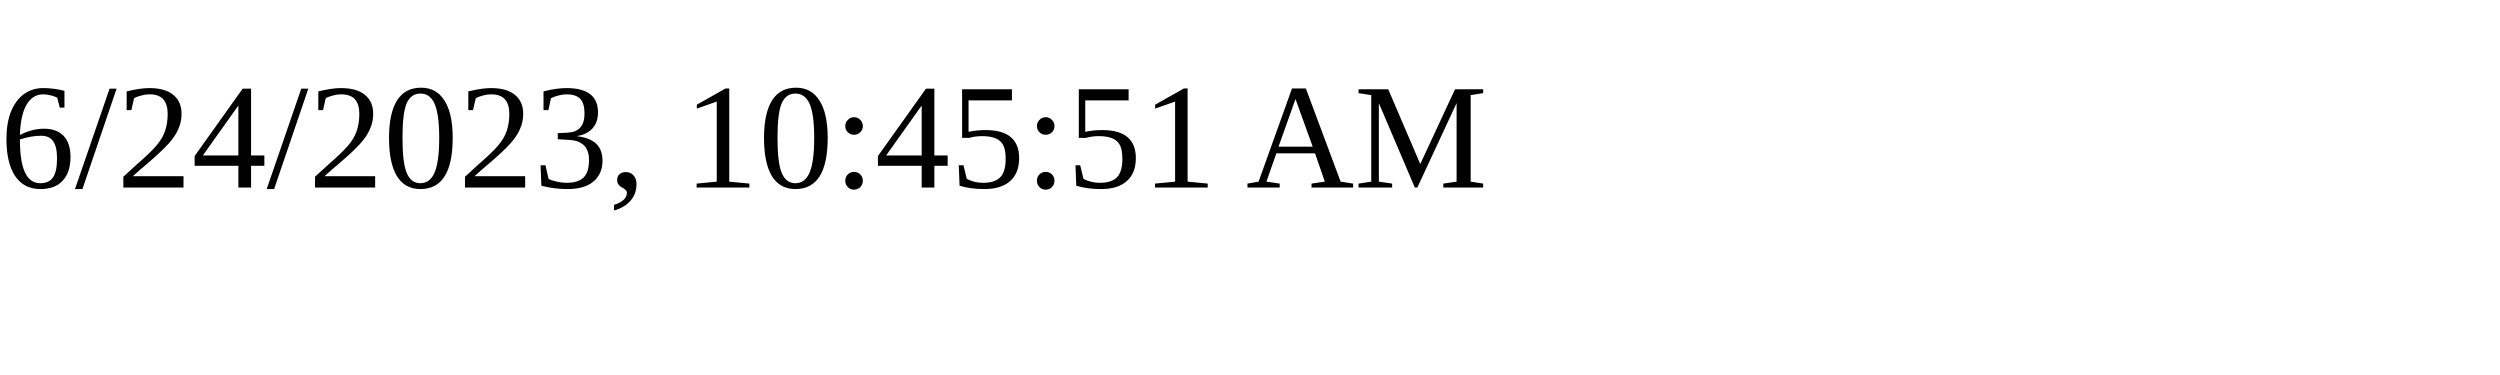
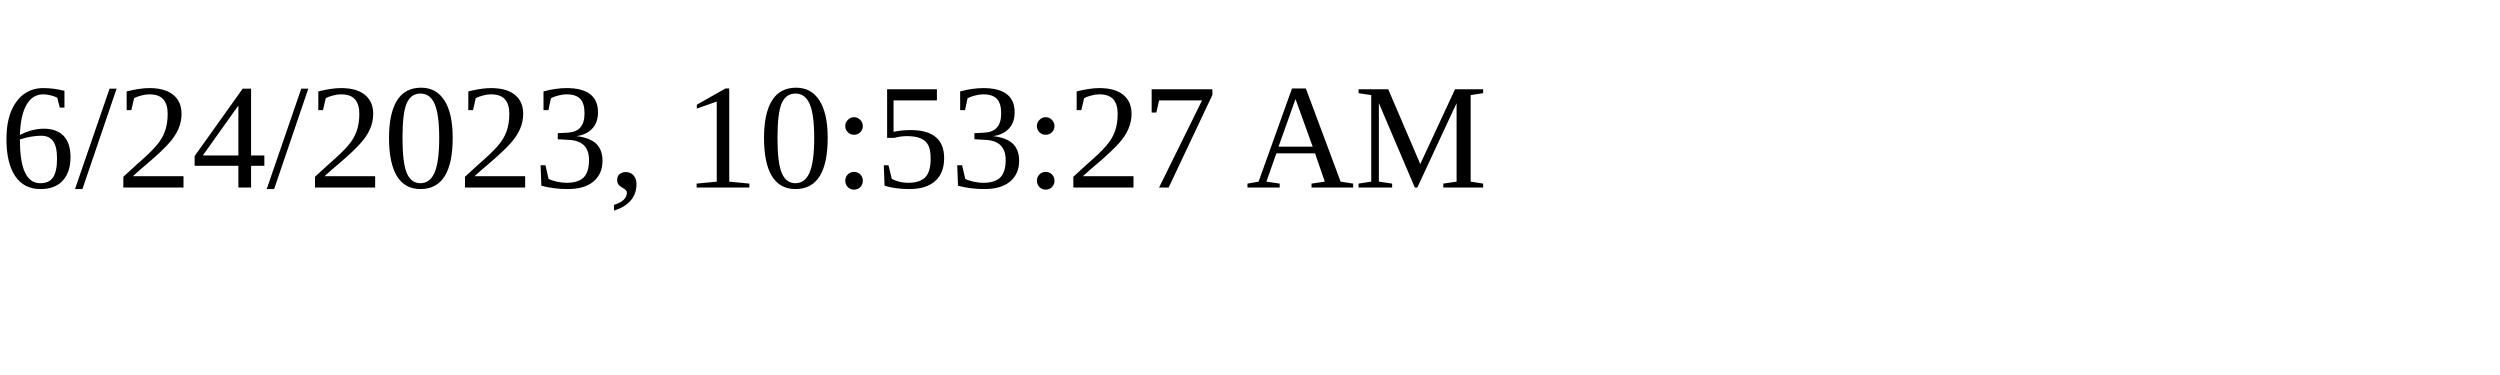
<svg xmlns="http://www.w3.org/2000/svg" height="30" width="200">
-   <text x="0" y="15">6/24/2023, 10:45:51 AM</text>
+   <text x="0" y="15">6/24/2023, 10:53:27 AM</text>
</svg>
